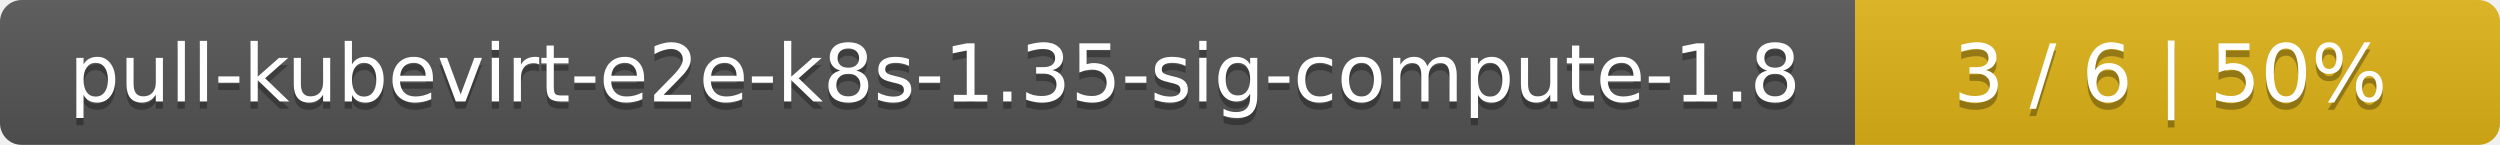
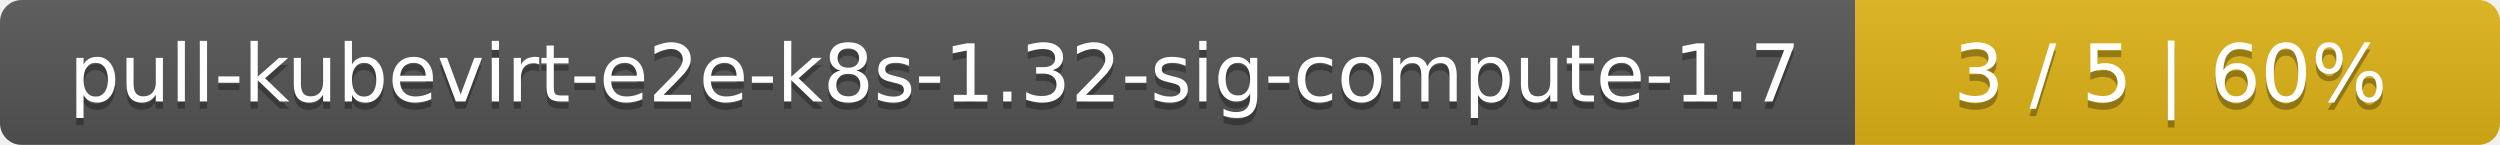
<svg xmlns="http://www.w3.org/2000/svg" width="345" height="20">
  <linearGradient id="smooth" x2="0" y2="100%">
    <stop offset="0" stop-color="#bbb" stop-opacity=".1" />
    <stop offset="1" stop-opacity=".1" />
  </linearGradient>
  <mask id="round">
    <rect width="345" height="20" rx="3" fill="#fff" />
  </mask>
  <g mask="url(#round)">
    <rect width="256" height="20" fill="#555" />
    <rect x="256" width="89" height="20" fill="#dfb317" />
    <rect width="345" height="20" fill="url(#smooth)" />
  </g>
  <g fill="#fff" text-anchor="middle" font-family="DejaVu Sans,Verdana,Geneva,sans-serif" font-size="11">
-     <text x="129" y="15" fill="#010101" fill-opacity=".3">pull-kubevirt-e2e-k8s-1.35-sig-compute-1.8</text>
-     <text x="129" y="14">pull-kubevirt-e2e-k8s-1.35-sig-compute-1.8</text>
-     <text x="299.5" y="15" fill="#010101" fill-opacity=".3">3 / 6    |    50%</text>
-     <text x="299.5" y="14">3 / 6    |    50%</text>
+     <text x="129" y="15" fill="#010101" fill-opacity=".3">pull-kubevirt-e2e-k8s-1.32-sig-compute-1.7</text>
+     <text x="129" y="14">pull-kubevirt-e2e-k8s-1.32-sig-compute-1.7</text>
+     <text x="299.5" y="15" fill="#010101" fill-opacity=".3">3 / 5    |    60%</text>
+     <text x="299.5" y="14">3 / 5    |    60%</text>
  </g>
</svg>
